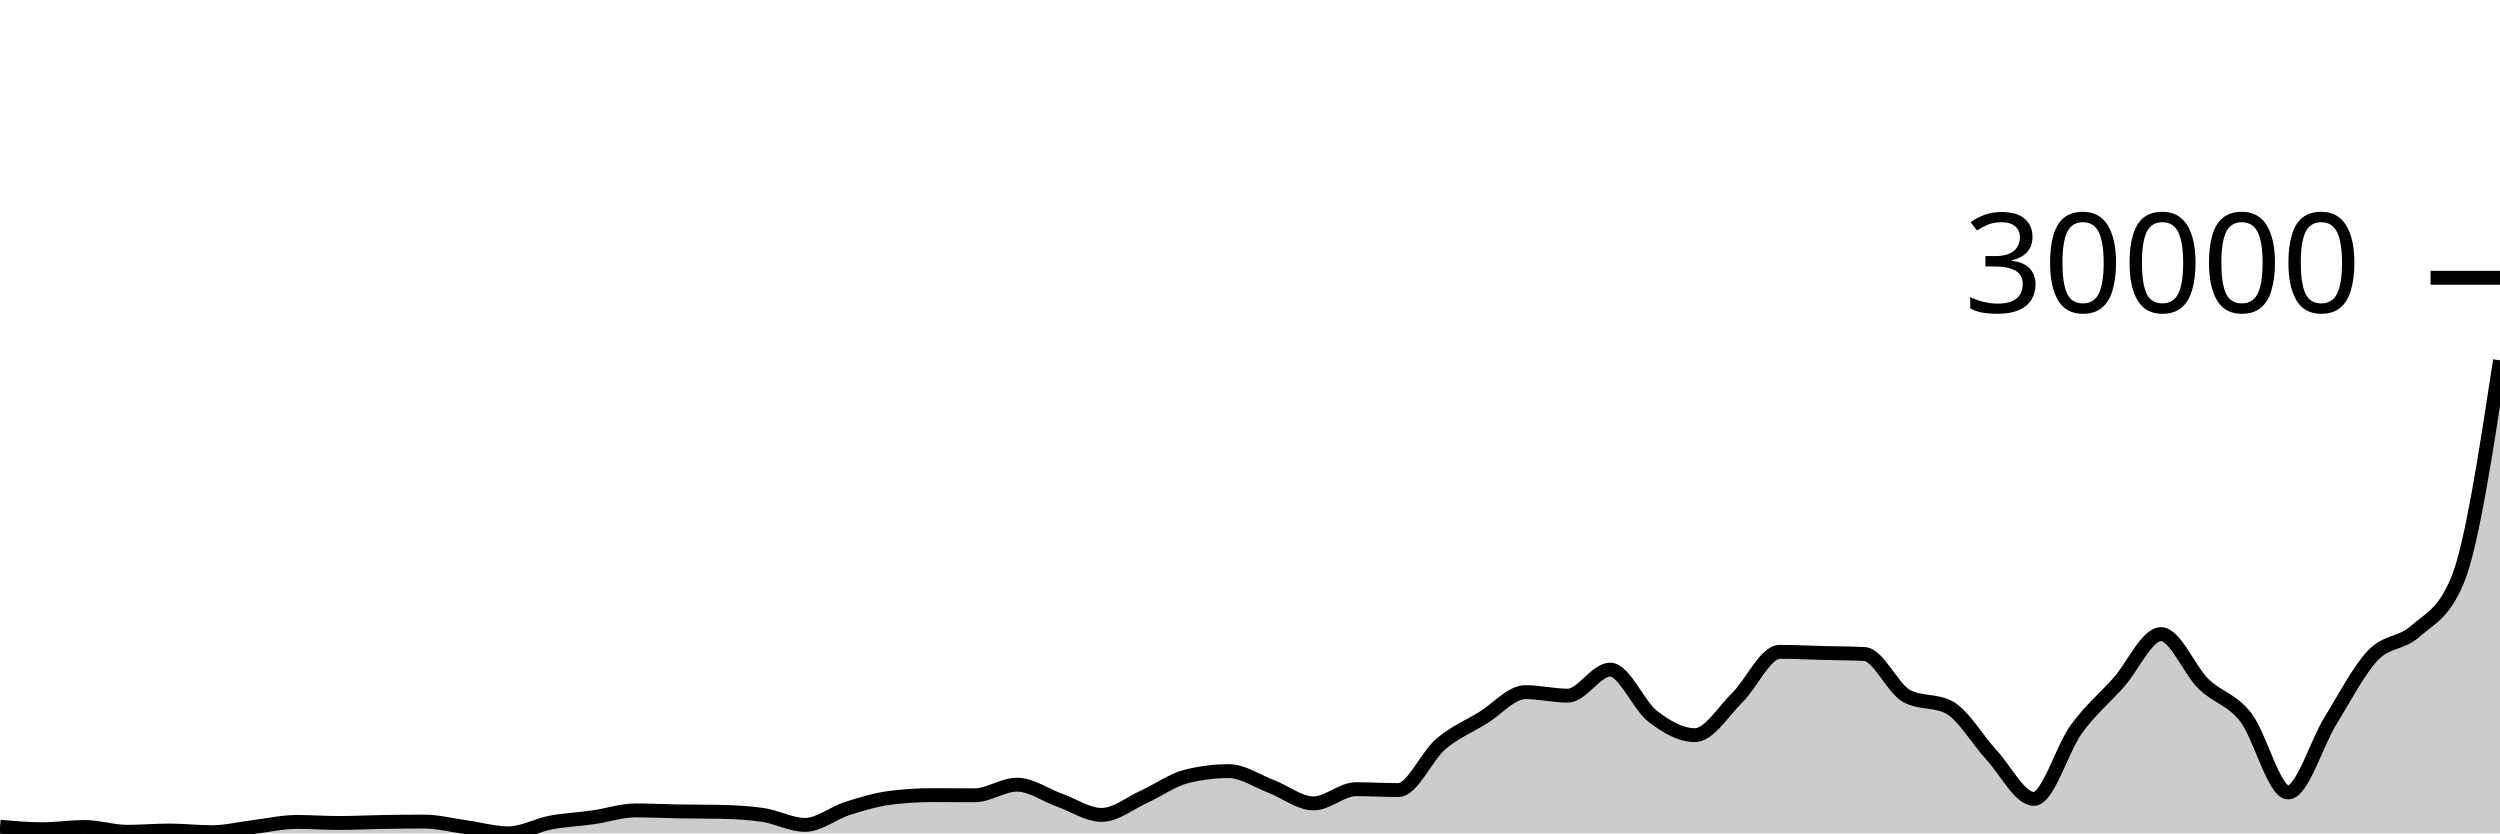
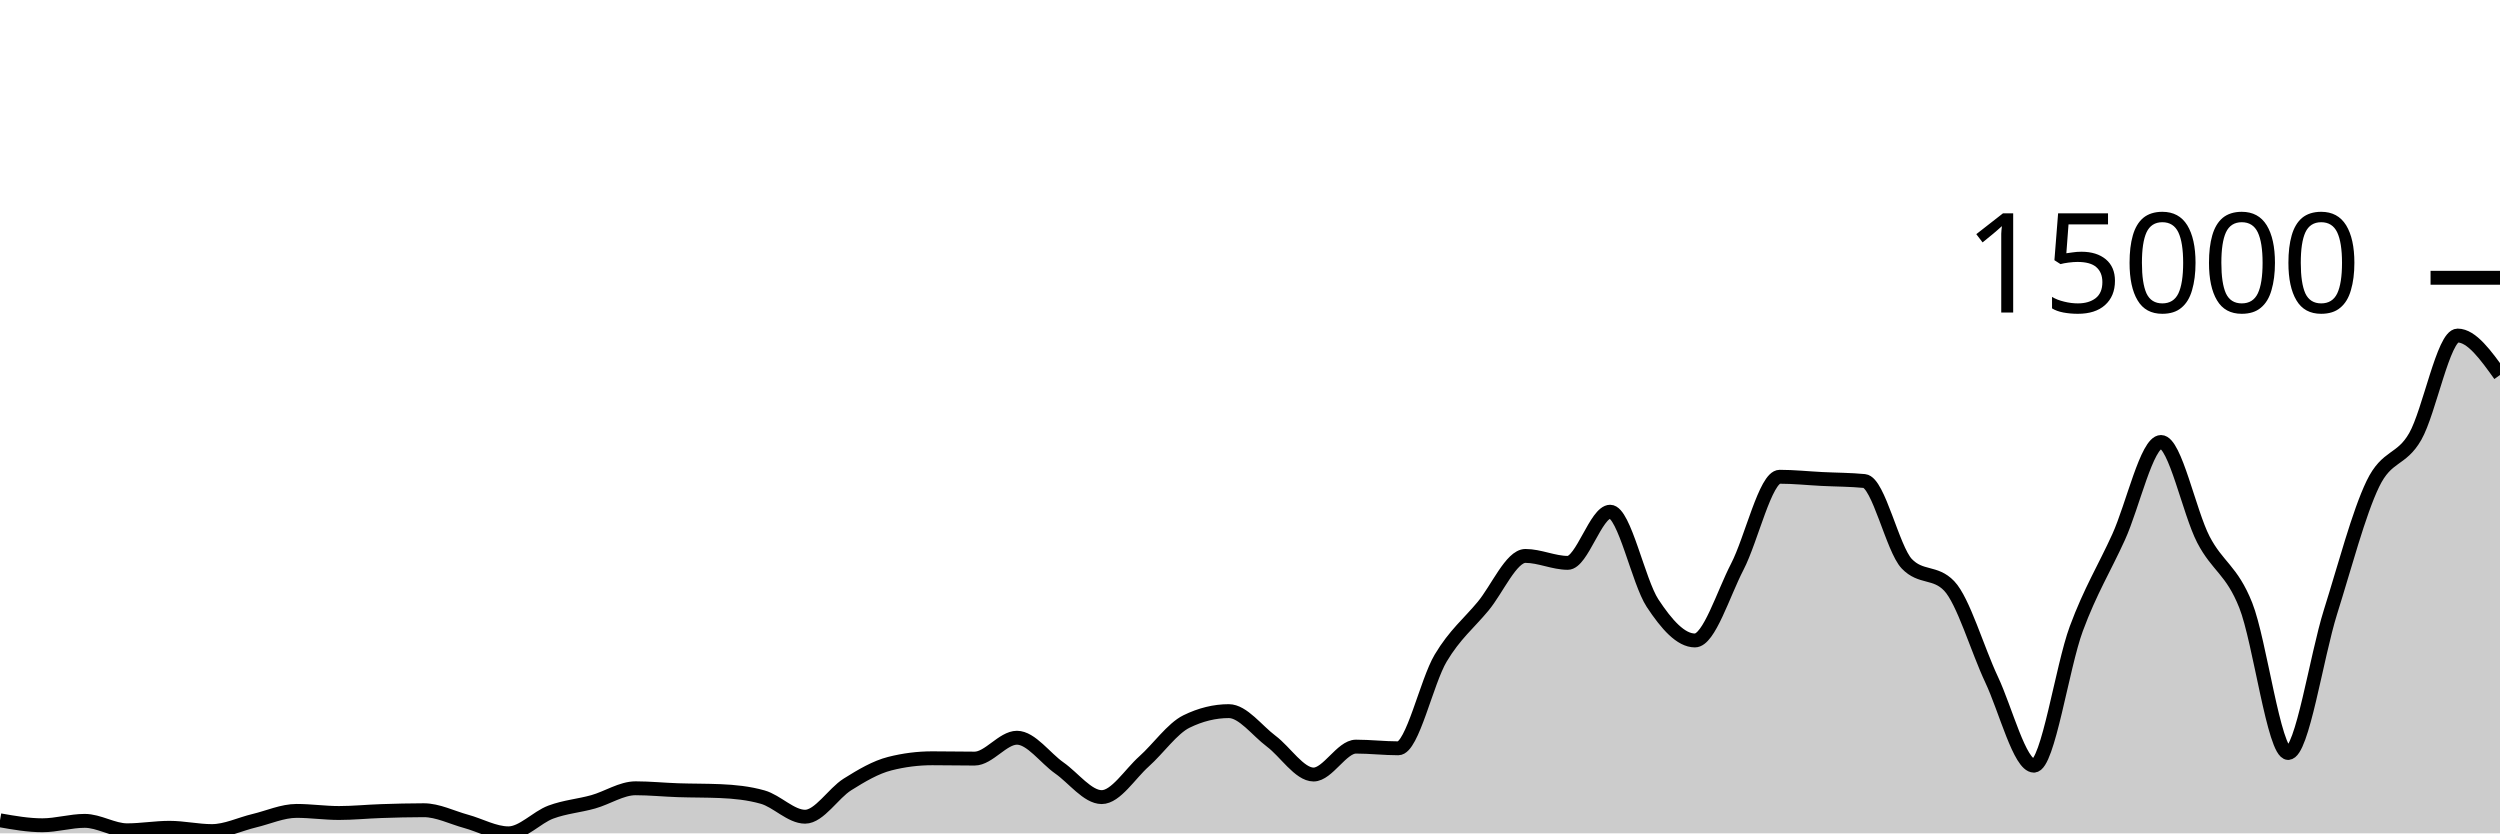
<svg xmlns="http://www.w3.org/2000/svg" viewBox="0 0 180 60">
  <g transform="translate(0,20)">
-     <path class="area" fill="rgba(0, 0, 0, 0.2)" d="M0,39.522C1.017,39.613,2.034,39.704,3.051,39.704C4.068,39.704,5.085,39.543,6.102,39.543C7.119,39.543,8.136,39.889,9.153,39.889C10.169,39.889,11.186,39.797,12.203,39.797C13.22,39.797,14.237,39.918,15.254,39.918C16.271,39.918,17.288,39.661,18.305,39.538C19.322,39.415,20.339,39.178,21.356,39.178C22.373,39.178,23.39,39.255,24.407,39.255C25.424,39.255,26.441,39.201,27.458,39.184C28.475,39.167,29.492,39.153,30.508,39.153C31.525,39.153,32.542,39.42,33.559,39.561C34.576,39.703,35.593,40,36.61,40C37.627,40,38.644,39.413,39.661,39.221C40.678,39.029,41.695,38.991,42.712,38.845C43.729,38.7,44.746,38.349,45.763,38.349C46.78,38.349,47.797,38.402,48.814,38.42C49.831,38.437,50.847,38.431,51.864,38.452C52.881,38.474,53.898,38.526,54.915,38.672C55.932,38.819,56.949,39.391,57.966,39.391C58.983,39.391,60,38.532,61.017,38.208C62.034,37.883,63.051,37.577,64.068,37.446C65.085,37.315,66.102,37.249,67.119,37.249C68.136,37.249,69.153,37.261,70.169,37.261C71.186,37.261,72.203,36.496,73.22,36.496C74.237,36.496,75.254,37.241,76.271,37.604C77.288,37.967,78.305,38.672,79.322,38.672C80.339,38.672,81.356,37.825,82.373,37.363C83.39,36.901,84.407,36.156,85.424,35.902C86.441,35.648,87.458,35.521,88.475,35.521C89.492,35.521,90.508,36.235,91.525,36.622C92.542,37.009,93.559,37.845,94.576,37.845C95.593,37.845,96.61,36.822,97.627,36.822C98.644,36.822,99.661,36.884,100.678,36.884C101.695,36.884,102.712,34.446,103.729,33.578C104.746,32.71,105.763,32.302,106.78,31.678C107.797,31.054,108.814,29.833,109.831,29.833C110.847,29.833,111.864,30.087,112.881,30.087C113.898,30.087,114.915,28.212,115.932,28.212C116.949,28.212,117.966,30.777,118.983,31.563C120,32.349,121.017,32.931,122.034,32.931C123.051,32.931,124.068,31.229,125.085,30.229C126.102,29.229,127.119,26.932,128.136,26.932C129.153,26.932,130.169,26.987,131.186,27.013C132.203,27.039,133.22,27.038,134.237,27.088C135.254,27.138,136.271,29.579,137.288,30.12C138.305,30.661,139.322,30.391,140.339,30.932C141.356,31.473,142.373,33.262,143.39,34.36C144.407,35.458,145.424,37.52,146.441,37.52C147.458,37.52,148.475,33.9,149.492,32.503C150.508,31.106,151.525,30.281,152.542,29.139C153.559,27.998,154.576,25.657,155.593,25.657C156.61,25.657,157.627,28.235,158.644,29.232C159.661,30.23,160.678,30.34,161.695,31.644C162.712,32.948,163.729,37.055,164.746,37.055C165.763,37.055,166.78,33.528,167.797,31.884C168.814,30.24,169.831,28.263,170.847,27.191C171.864,26.12,172.881,26.361,173.898,25.455C174.915,24.549,175.932,24.222,176.949,21.756C177.966,19.291,178.983,12.617,180,5.944L180,40C178.983,40,177.966,40,176.949,40C175.932,40,174.915,40,173.898,40C172.881,40,171.864,40,170.847,40C169.831,40,168.814,40,167.797,40C166.78,40,165.763,40,164.746,40C163.729,40,162.712,40,161.695,40C160.678,40,159.661,40,158.644,40C157.627,40,156.61,40,155.593,40C154.576,40,153.559,40,152.542,40C151.525,40,150.508,40,149.492,40C148.475,40,147.458,40,146.441,40C145.424,40,144.407,40,143.39,40C142.373,40,141.356,40,140.339,40C139.322,40,138.305,40,137.288,40C136.271,40,135.254,40,134.237,40C133.22,40,132.203,40,131.186,40C130.169,40,129.153,40,128.136,40C127.119,40,126.102,40,125.085,40C124.068,40,123.051,40,122.034,40C121.017,40,120,40,118.983,40C117.966,40,116.949,40,115.932,40C114.915,40,113.898,40,112.881,40C111.864,40,110.847,40,109.831,40C108.814,40,107.797,40,106.78,40C105.763,40,104.746,40,103.729,40C102.712,40,101.695,40,100.678,40C99.661,40,98.644,40,97.627,40C96.61,40,95.593,40,94.576,40C93.559,40,92.542,40,91.525,40C90.508,40,89.492,40,88.475,40C87.458,40,86.441,40,85.424,40C84.407,40,83.39,40,82.373,40C81.356,40,80.339,40,79.322,40C78.305,40,77.288,40,76.271,40C75.254,40,74.237,40,73.22,40C72.203,40,71.186,40,70.169,40C69.153,40,68.136,40,67.119,40C66.102,40,65.085,40,64.068,40C63.051,40,62.034,40,61.017,40C60,40,58.983,40,57.966,40C56.949,40,55.932,40,54.915,40C53.898,40,52.881,40,51.864,40C50.847,40,49.831,40,48.814,40C47.797,40,46.78,40,45.763,40C44.746,40,43.729,40,42.712,40C41.695,40,40.678,40,39.661,40C38.644,40,37.627,40,36.61,40C35.593,40,34.576,40,33.559,40C32.542,40,31.525,40,30.508,40C29.492,40,28.475,40,27.458,40C26.441,40,25.424,40,24.407,40C23.39,40,22.373,40,21.356,40C20.339,40,19.322,40,18.305,40C17.288,40,16.271,40,15.254,40C14.237,40,13.22,40,12.203,40C11.186,40,10.169,40,9.153,40C8.136,40,7.119,40,6.102,40C5.085,40,4.068,40,3.051,40C2.034,40,1.017,40,0,40Z" />
-     <path class="line" stroke="black" fill="none" d="M0,39.522C1.017,39.613,2.034,39.704,3.051,39.704C4.068,39.704,5.085,39.543,6.102,39.543C7.119,39.543,8.136,39.889,9.153,39.889C10.169,39.889,11.186,39.797,12.203,39.797C13.22,39.797,14.237,39.918,15.254,39.918C16.271,39.918,17.288,39.661,18.305,39.538C19.322,39.415,20.339,39.178,21.356,39.178C22.373,39.178,23.39,39.255,24.407,39.255C25.424,39.255,26.441,39.201,27.458,39.184C28.475,39.167,29.492,39.153,30.508,39.153C31.525,39.153,32.542,39.42,33.559,39.561C34.576,39.703,35.593,40,36.61,40C37.627,40,38.644,39.413,39.661,39.221C40.678,39.029,41.695,38.991,42.712,38.845C43.729,38.7,44.746,38.349,45.763,38.349C46.78,38.349,47.797,38.402,48.814,38.42C49.831,38.437,50.847,38.431,51.864,38.452C52.881,38.474,53.898,38.526,54.915,38.672C55.932,38.819,56.949,39.391,57.966,39.391C58.983,39.391,60,38.532,61.017,38.208C62.034,37.883,63.051,37.577,64.068,37.446C65.085,37.315,66.102,37.249,67.119,37.249C68.136,37.249,69.153,37.261,70.169,37.261C71.186,37.261,72.203,36.496,73.22,36.496C74.237,36.496,75.254,37.241,76.271,37.604C77.288,37.967,78.305,38.672,79.322,38.672C80.339,38.672,81.356,37.825,82.373,37.363C83.39,36.901,84.407,36.156,85.424,35.902C86.441,35.648,87.458,35.521,88.475,35.521C89.492,35.521,90.508,36.235,91.525,36.622C92.542,37.009,93.559,37.845,94.576,37.845C95.593,37.845,96.61,36.822,97.627,36.822C98.644,36.822,99.661,36.884,100.678,36.884C101.695,36.884,102.712,34.446,103.729,33.578C104.746,32.71,105.763,32.302,106.78,31.678C107.797,31.054,108.814,29.833,109.831,29.833C110.847,29.833,111.864,30.087,112.881,30.087C113.898,30.087,114.915,28.212,115.932,28.212C116.949,28.212,117.966,30.777,118.983,31.563C120,32.349,121.017,32.931,122.034,32.931C123.051,32.931,124.068,31.229,125.085,30.229C126.102,29.229,127.119,26.932,128.136,26.932C129.153,26.932,130.169,26.987,131.186,27.013C132.203,27.039,133.22,27.038,134.237,27.088C135.254,27.138,136.271,29.579,137.288,30.12C138.305,30.661,139.322,30.391,140.339,30.932C141.356,31.473,142.373,33.262,143.39,34.36C144.407,35.458,145.424,37.52,146.441,37.52C147.458,37.52,148.475,33.9,149.492,32.503C150.508,31.106,151.525,30.281,152.542,29.139C153.559,27.998,154.576,25.657,155.593,25.657C156.61,25.657,157.627,28.235,158.644,29.232C159.661,30.23,160.678,30.34,161.695,31.644C162.712,32.948,163.729,37.055,164.746,37.055C165.763,37.055,166.78,33.528,167.797,31.884C168.814,30.24,169.831,28.263,170.847,27.191C171.864,26.12,172.881,26.361,173.898,25.455C174.915,24.549,175.932,24.222,176.949,21.756C177.966,19.291,178.983,12.617,180,5.944" />
+     <path class="area" fill="rgba(0, 0, 0, 0.2)" d="M0,39.061C1.017,39.24,2.034,39.419,3.051,39.419C4.068,39.419,5.085,39.102,6.102,39.102C7.119,39.102,8.136,39.781,9.153,39.781C10.169,39.781,11.186,39.601,12.203,39.601C13.22,39.601,14.237,39.838,15.254,39.838C16.271,39.838,17.288,39.334,18.305,39.092C19.322,38.85,20.339,38.385,21.356,38.385C22.373,38.385,23.39,38.536,24.407,38.536C25.424,38.536,26.441,38.431,27.458,38.398C28.475,38.364,29.492,38.336,30.508,38.336C31.525,38.336,32.542,38.861,33.559,39.138C34.576,39.416,35.593,40,36.61,40C37.627,40,38.644,38.848,39.661,38.47C40.678,38.091,41.695,38.017,42.712,37.731C43.729,37.446,44.746,36.756,45.763,36.756C46.78,36.756,47.797,36.862,48.814,36.895C49.831,36.929,50.847,36.917,51.864,36.96C52.881,37.003,53.898,37.104,54.915,37.392C55.932,37.68,56.949,38.804,57.966,38.804C58.983,38.804,60,37.116,61.017,36.479C62.034,35.842,63.051,35.239,64.068,34.982C65.085,34.724,66.102,34.596,67.119,34.596C68.136,34.596,69.153,34.619,70.169,34.619C71.186,34.619,72.203,33.117,73.22,33.117C74.237,33.117,75.254,34.58,76.271,35.293C77.288,36.005,78.305,37.392,79.322,37.392C80.339,37.392,81.356,35.727,82.373,34.82C83.39,33.913,84.407,32.448,85.424,31.949C86.441,31.45,87.458,31.201,88.475,31.201C89.492,31.201,90.508,32.603,91.525,33.364C92.542,34.125,93.559,35.766,94.576,35.766C95.593,35.766,96.61,33.757,97.627,33.757C98.644,33.757,99.661,33.878,100.678,33.878C101.695,33.878,102.712,29.088,103.729,27.383C104.746,25.679,105.763,24.877,106.78,23.651C107.797,22.425,108.814,20.027,109.831,20.027C110.847,20.027,111.864,20.526,112.881,20.526C113.898,20.526,114.915,16.843,115.932,16.843C116.949,16.843,117.966,21.88,118.983,23.425C120,24.97,121.017,26.113,122.034,26.113C123.051,26.113,124.068,22.768,125.085,20.804C126.102,18.84,127.119,14.327,128.136,14.327C129.153,14.327,130.169,14.436,131.186,14.487C132.203,14.538,133.22,14.535,134.237,14.633C135.254,14.731,136.271,19.527,137.288,20.59C138.305,21.653,139.322,21.122,140.339,22.185C141.356,23.248,142.373,26.762,143.39,28.919C144.407,31.076,145.424,35.128,146.441,35.128C147.458,35.128,148.475,28.016,149.492,25.272C150.508,22.528,151.525,20.905,152.542,18.664C153.559,16.422,154.576,11.822,155.593,11.822C156.61,11.822,157.627,16.886,158.644,18.846C159.661,20.807,160.678,21.023,161.695,23.584C162.712,26.146,163.729,34.215,164.746,34.215C165.763,34.215,166.78,27.285,167.797,24.055C168.814,20.825,169.831,16.941,170.847,14.836C171.864,12.731,172.881,13.205,173.898,11.426C174.915,9.646,175.932,4.159,176.949,4.159C177.966,4.159,178.983,5.579,180,6.999L180,40C178.983,40,177.966,40,176.949,40C175.932,40,174.915,40,173.898,40C172.881,40,171.864,40,170.847,40C169.831,40,168.814,40,167.797,40C166.78,40,165.763,40,164.746,40C163.729,40,162.712,40,161.695,40C160.678,40,159.661,40,158.644,40C157.627,40,156.61,40,155.593,40C154.576,40,153.559,40,152.542,40C151.525,40,150.508,40,149.492,40C148.475,40,147.458,40,146.441,40C145.424,40,144.407,40,143.39,40C142.373,40,141.356,40,140.339,40C139.322,40,138.305,40,137.288,40C136.271,40,135.254,40,134.237,40C133.22,40,132.203,40,131.186,40C130.169,40,129.153,40,128.136,40C127.119,40,126.102,40,125.085,40C124.068,40,123.051,40,122.034,40C121.017,40,120,40,118.983,40C117.966,40,116.949,40,115.932,40C114.915,40,113.898,40,112.881,40C111.864,40,110.847,40,109.831,40C108.814,40,107.797,40,106.78,40C105.763,40,104.746,40,103.729,40C102.712,40,101.695,40,100.678,40C99.661,40,98.644,40,97.627,40C96.61,40,95.593,40,94.576,40C93.559,40,92.542,40,91.525,40C90.508,40,89.492,40,88.475,40C87.458,40,86.441,40,85.424,40C84.407,40,83.39,40,82.373,40C81.356,40,80.339,40,79.322,40C78.305,40,77.288,40,76.271,40C75.254,40,74.237,40,73.22,40C72.203,40,71.186,40,70.169,40C69.153,40,68.136,40,67.119,40C66.102,40,65.085,40,64.068,40C63.051,40,62.034,40,61.017,40C60,40,58.983,40,57.966,40C56.949,40,55.932,40,54.915,40C53.898,40,52.881,40,51.864,40C50.847,40,49.831,40,48.814,40C47.797,40,46.78,40,45.763,40C44.746,40,43.729,40,42.712,40C41.695,40,40.678,40,39.661,40C38.644,40,37.627,40,36.61,40C35.593,40,34.576,40,33.559,40C32.542,40,31.525,40,30.508,40C29.492,40,28.475,40,27.458,40C26.441,40,25.424,40,24.407,40C23.39,40,22.373,40,21.356,40C20.339,40,19.322,40,18.305,40C17.288,40,16.271,40,15.254,40C14.237,40,13.22,40,12.203,40C11.186,40,10.169,40,9.153,40C8.136,40,7.119,40,6.102,40C5.085,40,4.068,40,3.051,40C2.034,40,1.017,40,0,40Z" />
+     <path class="line" stroke="black" fill="none" d="M0,39.061C1.017,39.24,2.034,39.419,3.051,39.419C4.068,39.419,5.085,39.102,6.102,39.102C7.119,39.102,8.136,39.781,9.153,39.781C10.169,39.781,11.186,39.601,12.203,39.601C13.22,39.601,14.237,39.838,15.254,39.838C16.271,39.838,17.288,39.334,18.305,39.092C19.322,38.85,20.339,38.385,21.356,38.385C22.373,38.385,23.39,38.536,24.407,38.536C25.424,38.536,26.441,38.431,27.458,38.398C28.475,38.364,29.492,38.336,30.508,38.336C31.525,38.336,32.542,38.861,33.559,39.138C34.576,39.416,35.593,40,36.61,40C37.627,40,38.644,38.848,39.661,38.47C40.678,38.091,41.695,38.017,42.712,37.731C43.729,37.446,44.746,36.756,45.763,36.756C46.78,36.756,47.797,36.862,48.814,36.895C49.831,36.929,50.847,36.917,51.864,36.96C52.881,37.003,53.898,37.104,54.915,37.392C55.932,37.68,56.949,38.804,57.966,38.804C58.983,38.804,60,37.116,61.017,36.479C62.034,35.842,63.051,35.239,64.068,34.982C65.085,34.724,66.102,34.596,67.119,34.596C68.136,34.596,69.153,34.619,70.169,34.619C71.186,34.619,72.203,33.117,73.22,33.117C74.237,33.117,75.254,34.58,76.271,35.293C77.288,36.005,78.305,37.392,79.322,37.392C80.339,37.392,81.356,35.727,82.373,34.82C83.39,33.913,84.407,32.448,85.424,31.949C86.441,31.45,87.458,31.201,88.475,31.201C89.492,31.201,90.508,32.603,91.525,33.364C92.542,34.125,93.559,35.766,94.576,35.766C95.593,35.766,96.61,33.757,97.627,33.757C98.644,33.757,99.661,33.878,100.678,33.878C101.695,33.878,102.712,29.088,103.729,27.383C104.746,25.679,105.763,24.877,106.78,23.651C107.797,22.425,108.814,20.027,109.831,20.027C110.847,20.027,111.864,20.526,112.881,20.526C113.898,20.526,114.915,16.843,115.932,16.843C116.949,16.843,117.966,21.88,118.983,23.425C120,24.97,121.017,26.113,122.034,26.113C123.051,26.113,124.068,22.768,125.085,20.804C126.102,18.84,127.119,14.327,128.136,14.327C129.153,14.327,130.169,14.436,131.186,14.487C132.203,14.538,133.22,14.535,134.237,14.633C135.254,14.731,136.271,19.527,137.288,20.59C138.305,21.653,139.322,21.122,140.339,22.185C141.356,23.248,142.373,26.762,143.39,28.919C144.407,31.076,145.424,35.128,146.441,35.128C147.458,35.128,148.475,28.016,149.492,25.272C150.508,22.528,151.525,20.905,152.542,18.664C153.559,16.422,154.576,11.822,155.593,11.822C156.61,11.822,157.627,16.886,158.644,18.846C159.661,20.807,160.678,21.023,161.695,23.584C162.712,26.146,163.729,34.215,164.746,34.215C165.763,34.215,166.78,27.285,167.797,24.055C168.814,20.825,169.831,16.941,170.847,14.836C171.864,12.731,172.881,13.205,173.898,11.426C174.915,9.646,175.932,4.159,176.949,4.159C177.966,4.159,178.983,5.579,180,6.999" />
    <path class="axis-ceiling" stroke-width="1" stroke="black" fill="none" d="M175,0L180,0" />
-     <text class="axis-ceiling-label" font-family="sans-serif" text-anchor="end" font-size="10px" x="170" y="2.5">30000</text>
+     <text class="axis-ceiling-label" font-family="sans-serif" text-anchor="end" font-size="10px" x="170" y="2.5">15000</text>
  </g>
</svg>
